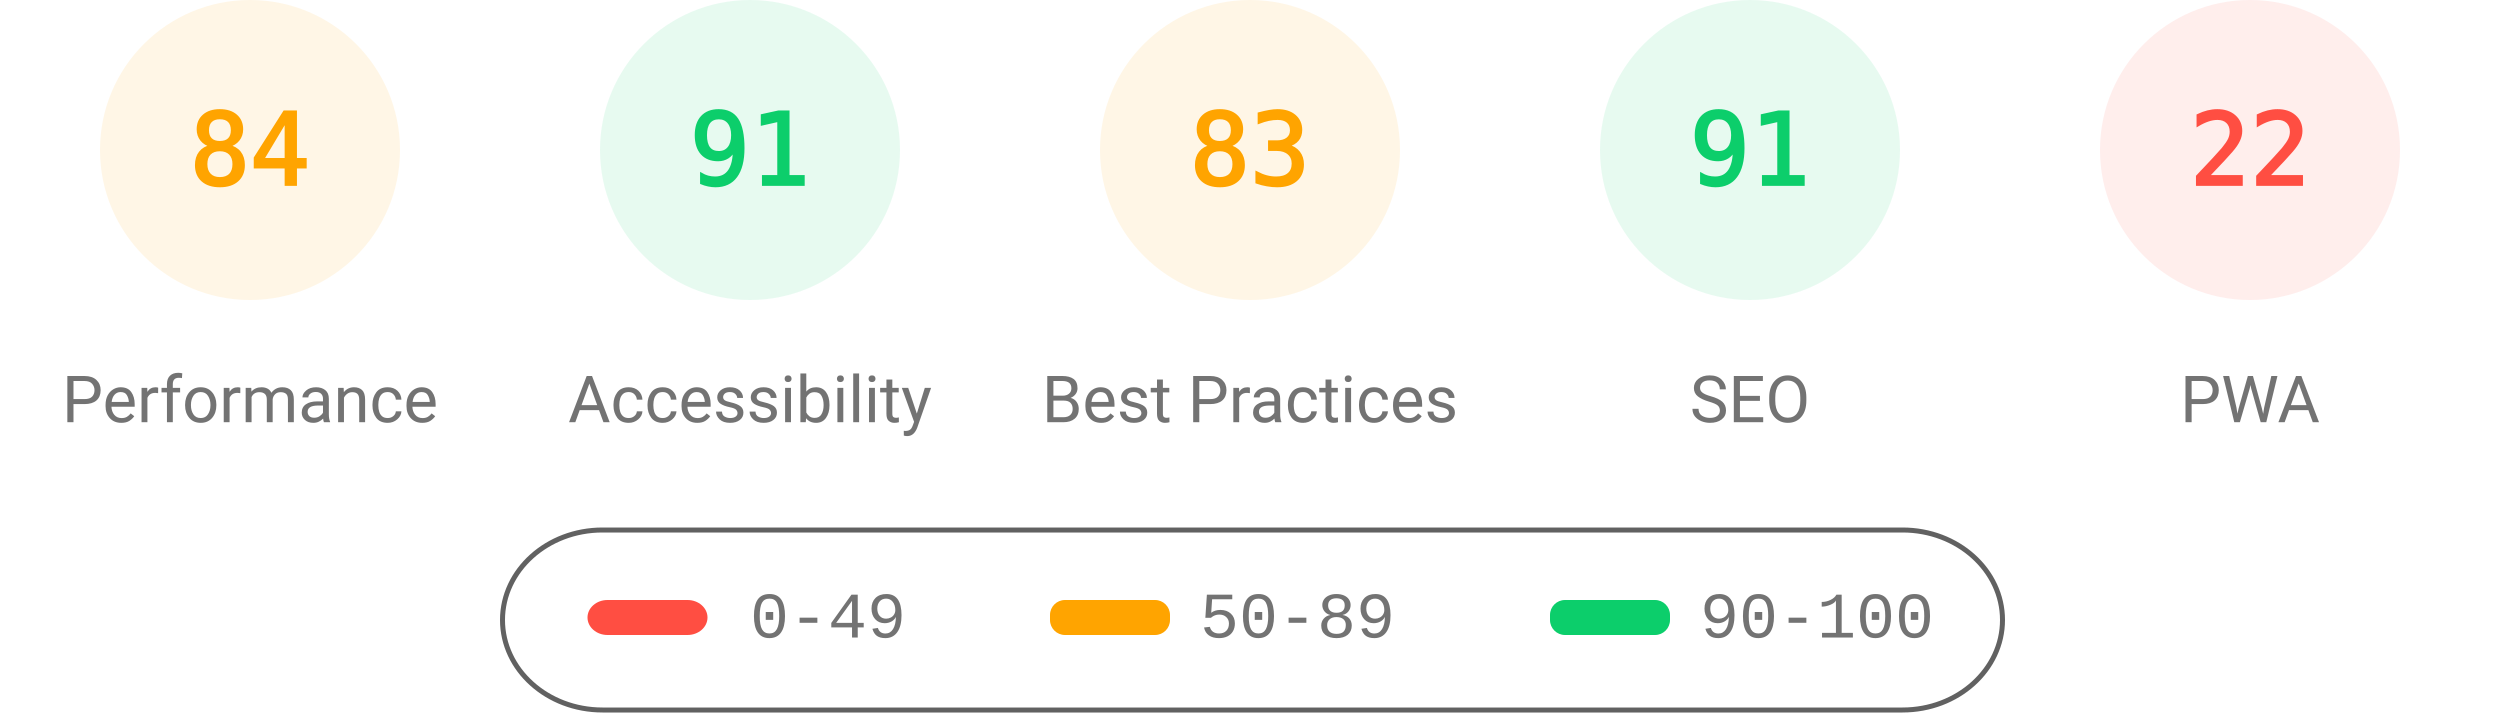
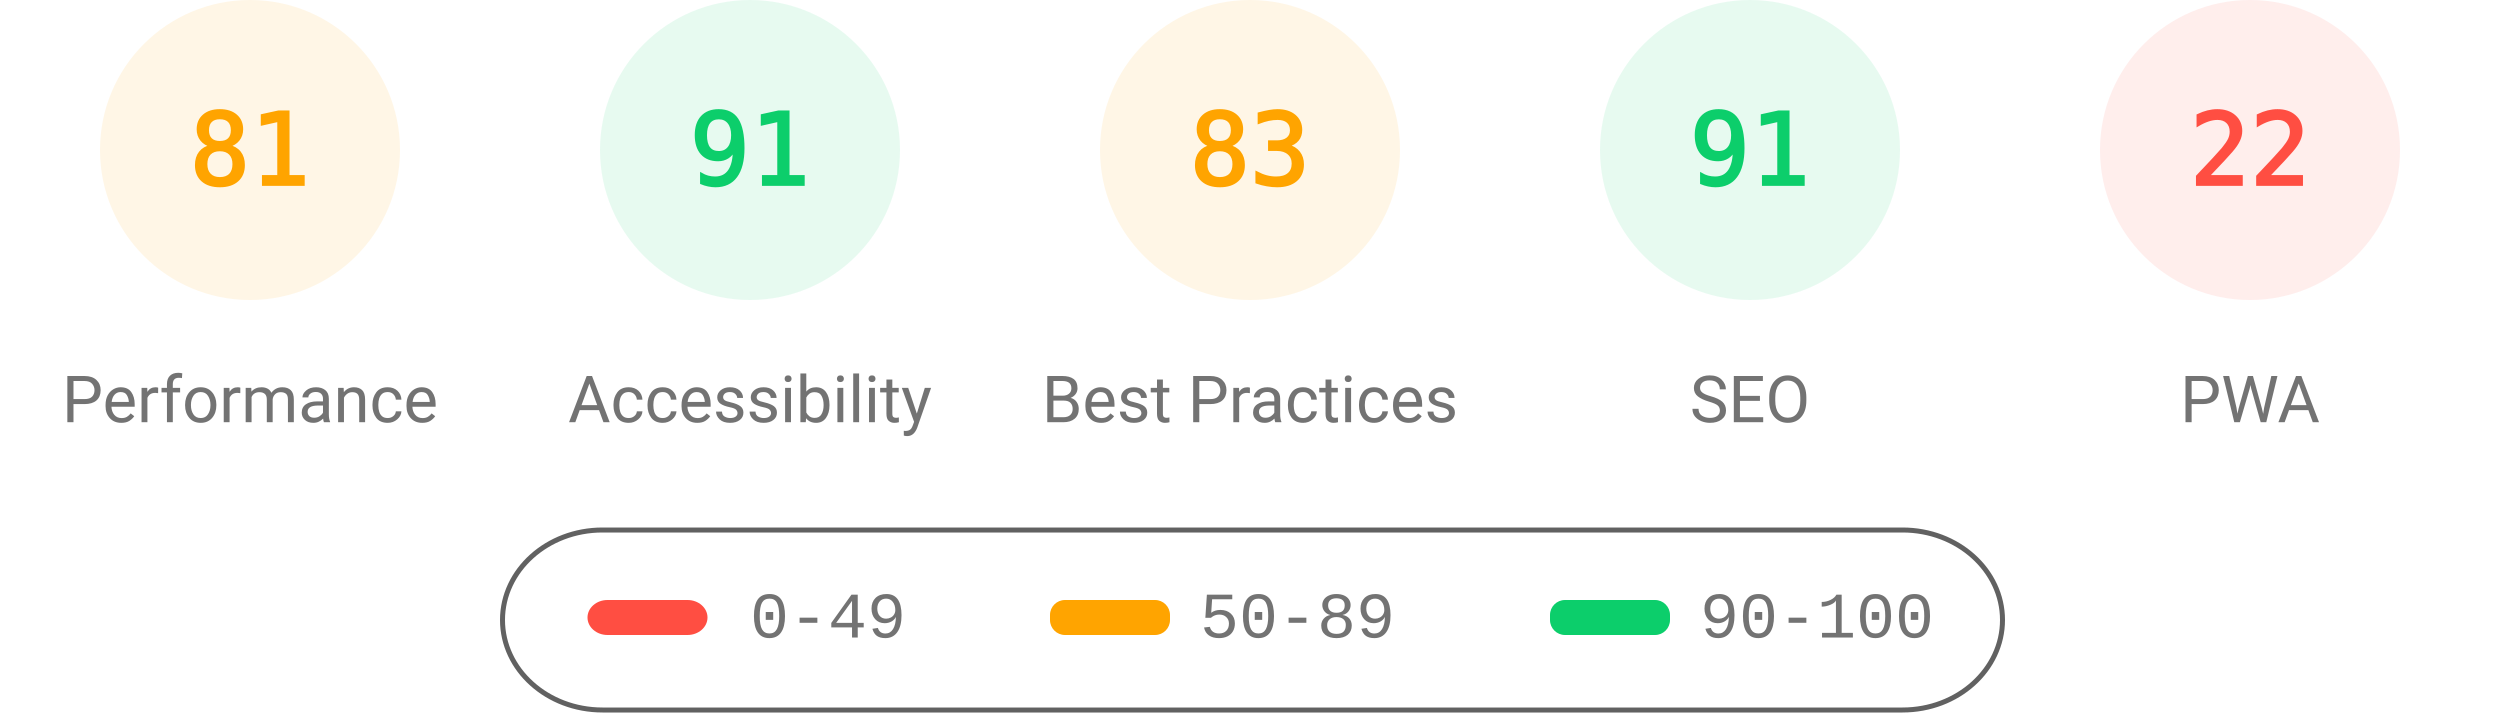
<svg xmlns="http://www.w3.org/2000/svg" fill="none" width="1000" height="285">
  <style>.gauge-base{opacity:.1}.gauge-arc{fill:none;animation-delay:250ms;stroke-linecap:round;transform:rotate(-90deg);transform-origin:100px 60px;animation:load-gauge 1s ease forwards}.guage-text{font-size:40px;font-family:monospace;text-align:center}.guage-red{color:#ff4e42;fill:#ff4e42;stroke:#ff4e42}.guage-orange{color:#ffa400;fill:#ffa400;stroke:#ffa400}.guage-green{color:#0cce6b;fill:#0cce6b;stroke:#0cce6b}.guage-undefined{color:#5c5c5c;fill:#5c5c5c;stroke:#5c5c5c}.guage-title{color:#737373;fill:#737373;stroke:none;font-size:26px;line-height:26px;font-family:Roboto,Halvetica,Arial,sans-serif}@keyframes load-gauge{from{stroke-dasharray:0 352.858}}</style>
  <svg class="guage-div guage-perf guage-orange" viewBox="0 0 200 200" width="200" height="200">
    <circle class="gauge-base" r="56" cx="100" cy="60" stroke-width="8" />
-     <circle class="gauge-arc guage-arc-1" r="56" cx="100" cy="60" stroke-width="8" style="stroke-dasharray:295.561,351.858" />
-     <text class="guage-text" x="100" y="60" alignment-baseline="central" dominant-baseline="central" text-anchor="middle">84</text>
+     <circle class="gauge-arc guage-arc-1" r="56" cx="100" cy="60" stroke-width="8" style="stroke-dasharray:285.005,351.858" />
+     <text class="guage-text" x="100" y="60" alignment-baseline="central" dominant-baseline="central" text-anchor="middle">81</text>
    <text class="guage-title" x="100" y="160" alignment-baseline="central" dominant-baseline="central" text-anchor="middle">Performance</text>
  </svg>
  <svg class="guage-div guage-acc guage-green" viewBox="0 0 200 200" width="200" height="200" x="200">
    <circle class="gauge-base" r="56" cx="100" cy="60" stroke-width="8" />
    <circle class="gauge-arc guage-arc-2" r="56" cx="100" cy="60" stroke-width="8" style="stroke-dasharray:320.191,351.858" />
    <text class="guage-text" x="100" y="60" alignment-baseline="central" dominant-baseline="central" text-anchor="middle">91</text>
    <text class="guage-title" x="100" y="160" alignment-baseline="central" dominant-baseline="central" text-anchor="middle">Accessibility</text>
  </svg>
  <svg class="guage-div guage-best guage-orange" viewBox="0 0 200 200" width="200" height="200" x="400">
    <circle class="gauge-base" r="56" cx="100" cy="60" stroke-width="8" />
    <circle class="gauge-arc guage-arc-3" r="56" cx="100" cy="60" stroke-width="8" style="stroke-dasharray:292.042,351.858" />
    <text class="guage-text" x="100" y="60" alignment-baseline="central" dominant-baseline="central" text-anchor="middle">83</text>
    <text class="guage-title" x="100" y="160" alignment-baseline="central" dominant-baseline="central" text-anchor="middle">Best Practices</text>
  </svg>
  <svg class="guage-div guage-seo guage-green" viewBox="0 0 200 200" width="200" height="200" x="600">
    <circle class="gauge-base" r="56" cx="100" cy="60" stroke-width="8" />
    <circle class="gauge-arc guage-arc-4" r="56" cx="100" cy="60" stroke-width="8" style="stroke-dasharray:320.191,351.858" />
    <text class="guage-text" x="100" y="60" alignment-baseline="central" dominant-baseline="central" text-anchor="middle">91</text>
    <text class="guage-title" x="100" y="160" alignment-baseline="central" dominant-baseline="central" text-anchor="middle">SEO</text>
  </svg>
  <svg class="guage-div guage-pwa guage-red" viewBox="0 0 200 200" width="200" height="200" x="800">
    <circle class="gauge-base" r="56" cx="100" cy="60" stroke-width="8" />
    <circle class="gauge-arc guage-arc-4" r="56" cx="100" cy="60" stroke-width="8" style="stroke-dasharray:77.409,351.858" />
    <text class="guage-text" x="100" y="60" alignment-baseline="central" dominant-baseline="central" text-anchor="middle">22</text>
    <text class="guage-title" x="100" y="160" alignment-baseline="central" dominant-baseline="central" text-anchor="middle">PWA</text>
  </svg>
  <svg width="604" height="76" x="200" y="210">
    <path fill="none" id="canvas_background" d="M-1-1h604v80H-1z" />
    <rect fill-opacity="0" stroke="#616161" stroke-width="2" rx="40" id="svg_2" height="72" width="600" y="2" x="1" fill="#000" />
    <rect stroke="#000" rx="8" id="svg_3" height="14" width="48" y="30" x="35" stroke-opacity="null" stroke-width="0" fill="#ff4e42" />
    <rect stroke="#000" rx="6" id="svg_4" height="14" width="48" y="30" x="220" stroke-opacity="null" stroke-width="0" fill="#ffa400" />
    <rect stroke="#000" rx="6" id="svg_5" height="14" width="48" y="30" x="420" stroke-opacity="null" stroke-width="0" fill="#0cce6b" />
    <text xml:space="preserve" text-anchor="start" font-family="'Courier New', Courier, monospace" font-size="26" id="svg_6" y="45" x="100" stroke-opacity="null" stroke-width="0" stroke="#000" fill="#737373">0-49</text>
    <text xml:space="preserve" text-anchor="start" font-family="'Courier New', Courier, monospace" font-size="26" id="svg_7" y="45" x="280" stroke-opacity="null" stroke-width="0" stroke="#000" fill="#737373">50-89</text>
    <text xml:space="preserve" text-anchor="start" font-family="'Courier New', Courier, monospace" font-size="26" id="svg_8" y="45" x="480" stroke-opacity="null" stroke-width="0" stroke="#000" fill="#737373">90-100</text>
  </svg>
</svg>
